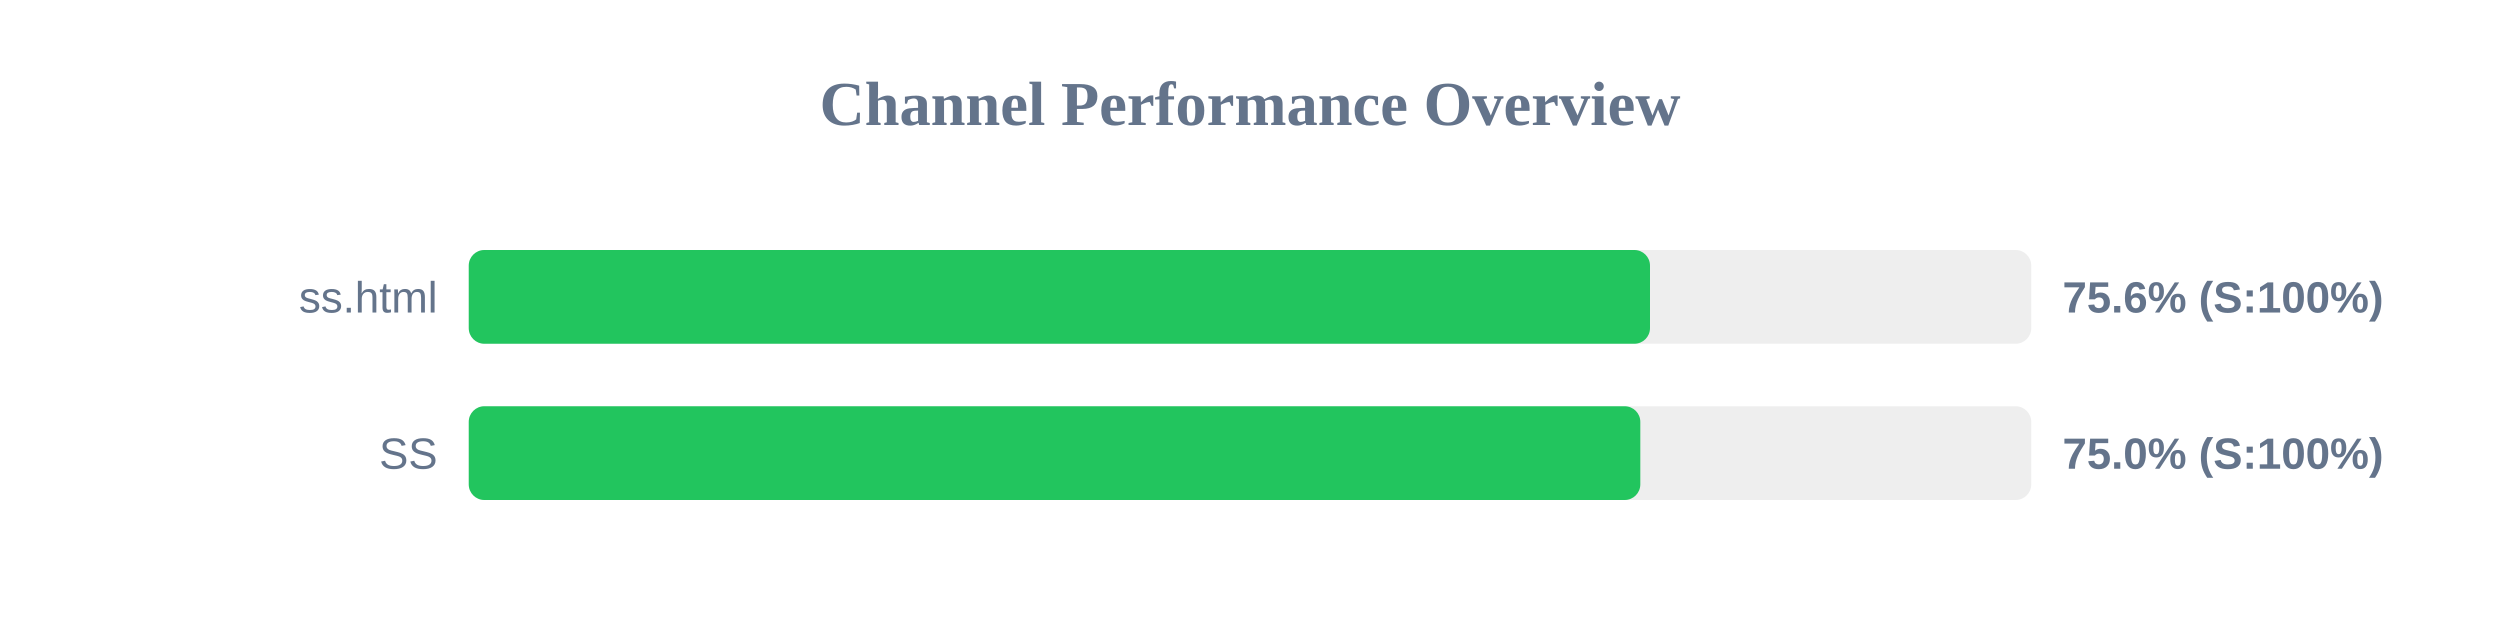
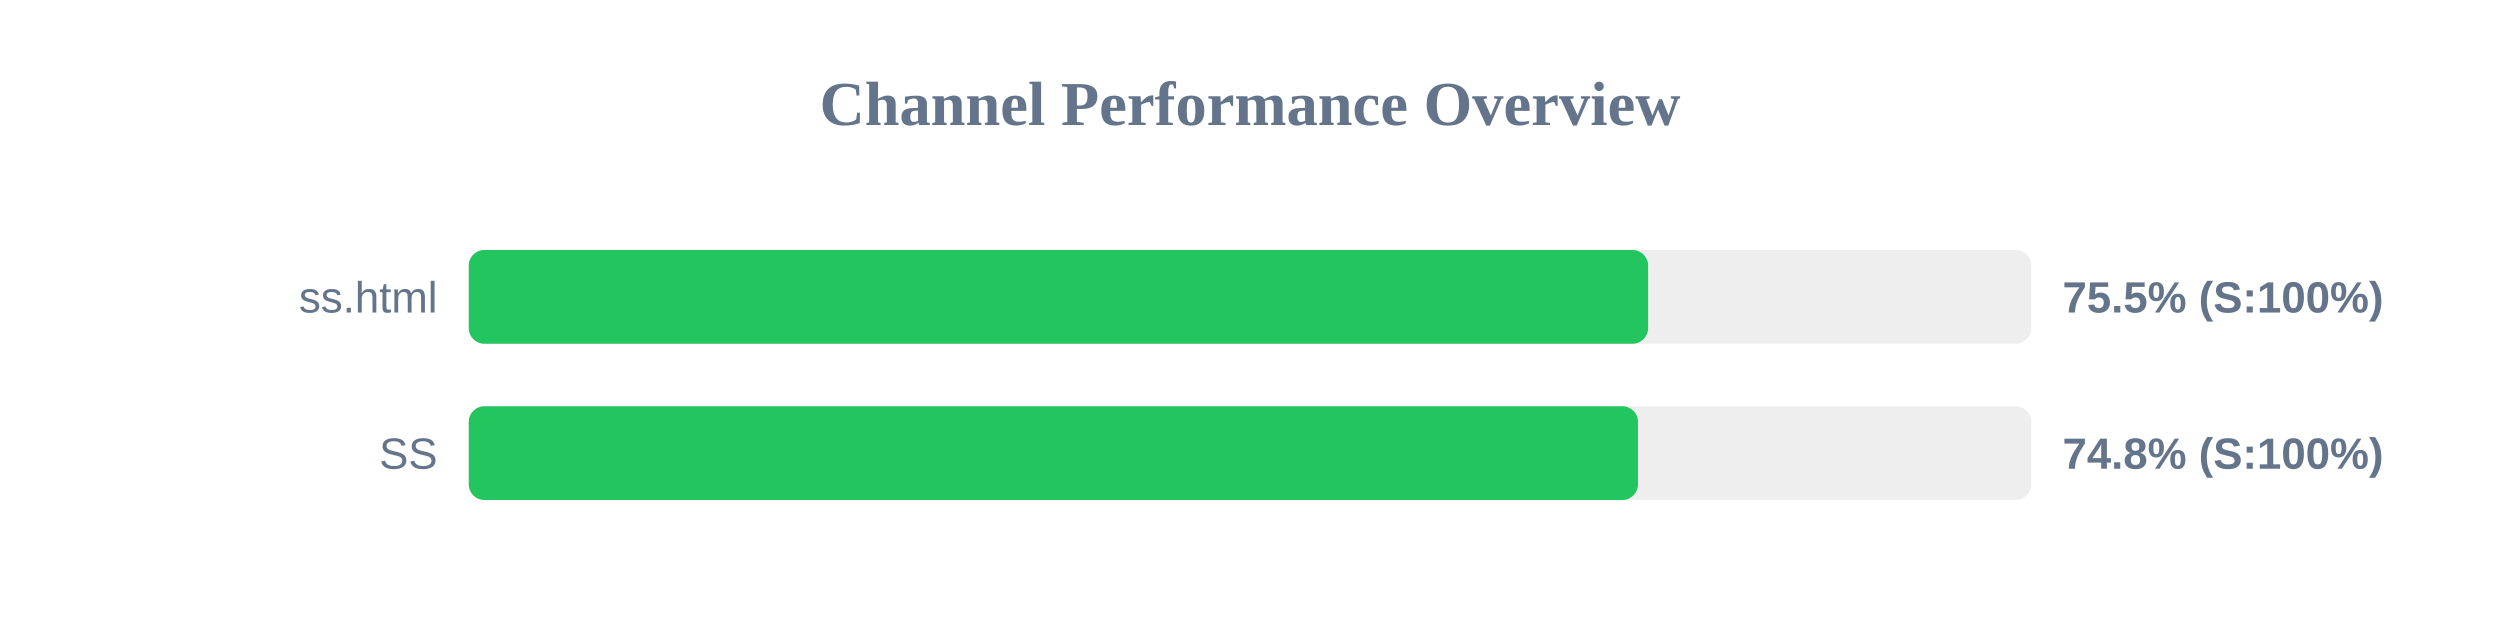
<svg xmlns="http://www.w3.org/2000/svg" width="800" height="200" version="1.1">
  <style>
        .row { font: 14px Arial; fill: #64748b; }
        .score { font: bold 14px Arial; fill: #64748b; }
    </style>
  <text x="400" y="40" text-anchor="middle" font-size="20px" font-weight="bold" fill="#64748b">Channel Performance Overview</text>
  <rect x="150" y="80" width="500" height="30" fill="#eee" rx="5" />
-   <rect x="150" y="80" width="378.0" height="30" fill="#22c55e" rx="5" />
+   <rect x="150" y="80" width="377.4" height="30" fill="#22c55e" rx="5" />
  <text x="140" y="100" text-anchor="end" class="row">ss.html</text>
-   <text x="660" y="100" text-anchor="start" class="score">75.6% (S:100%)</text>
+   <text x="660" y="100" text-anchor="start" class="score">75.5% (S:100%)</text>
  <rect x="150" y="130" width="500" height="30" fill="#eee" rx="5" />
-   <rect x="150" y="130" width="374.9" height="30" fill="#22c55e" rx="5" />
+   <rect x="150" y="130" width="374.15" height="30" fill="#22c55e" rx="5" />
  <text x="140" y="150" text-anchor="end" class="row">SS</text>
-   <text x="660" y="150" text-anchor="start" class="score">75.0% (S:100%)</text>
+   <text x="660" y="150" text-anchor="start" class="score">74.8% (S:100%)</text>
</svg>
